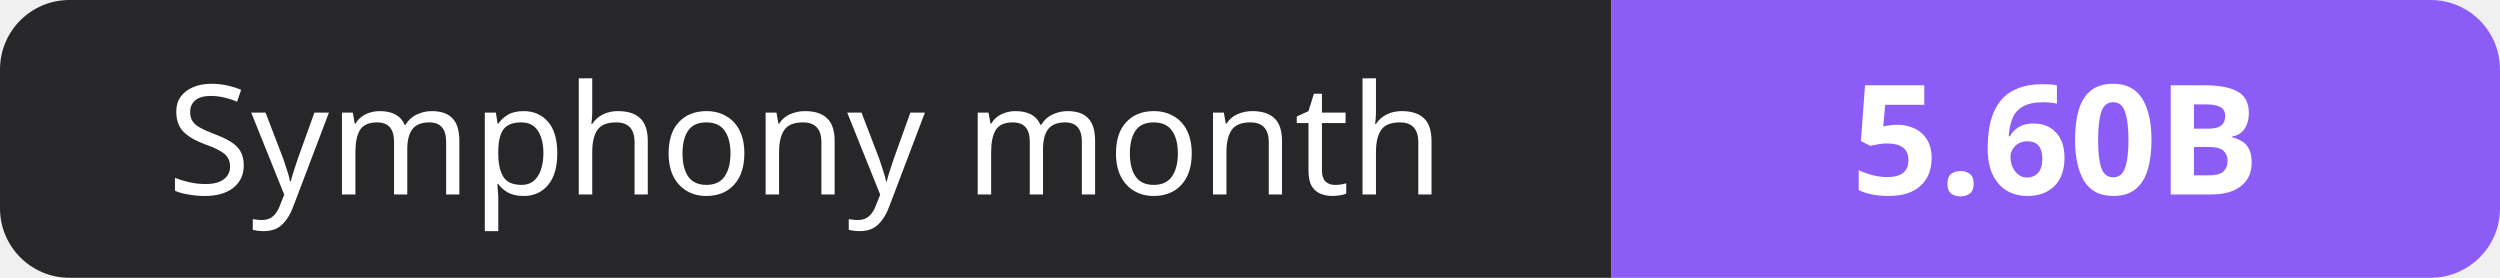
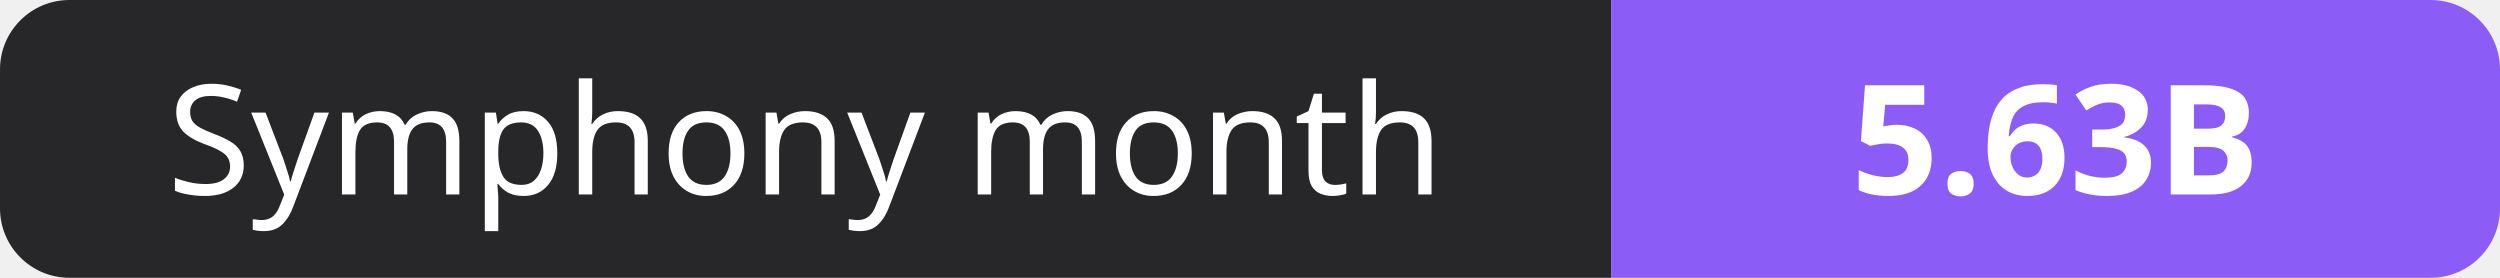
- <svg xmlns="http://www.w3.org/2000/svg" width="180" height="20" role="img" aria-label="Symphony month: 5.60B">
+ <svg xmlns="http://www.w3.org/2000/svg" width="180" height="20" role="img" aria-label="Symphony month: 5.63B">
  <clipPath id="r">
    <rect width="180" height="20" rx="5" fill="#fff" />
  </clipPath>
  <g clip-path="url(#r)">
    <rect width="116" height="20" fill="#27272a" />
    <rect x="116" width="64" height="20" fill="#8b5cf6" />
  </g>
  <g fill="#fff" text-anchor="middle" font-family="Verdana,Geneva,sans-serif" font-size="11">
    <text x="58.0" y="14">Symphony month</text>
-     <text x="148.0" y="14" font-weight="700">5.60B</text>
+     <text x="148.0" y="14" font-weight="700">5.63B</text>
  </g>
</svg>
